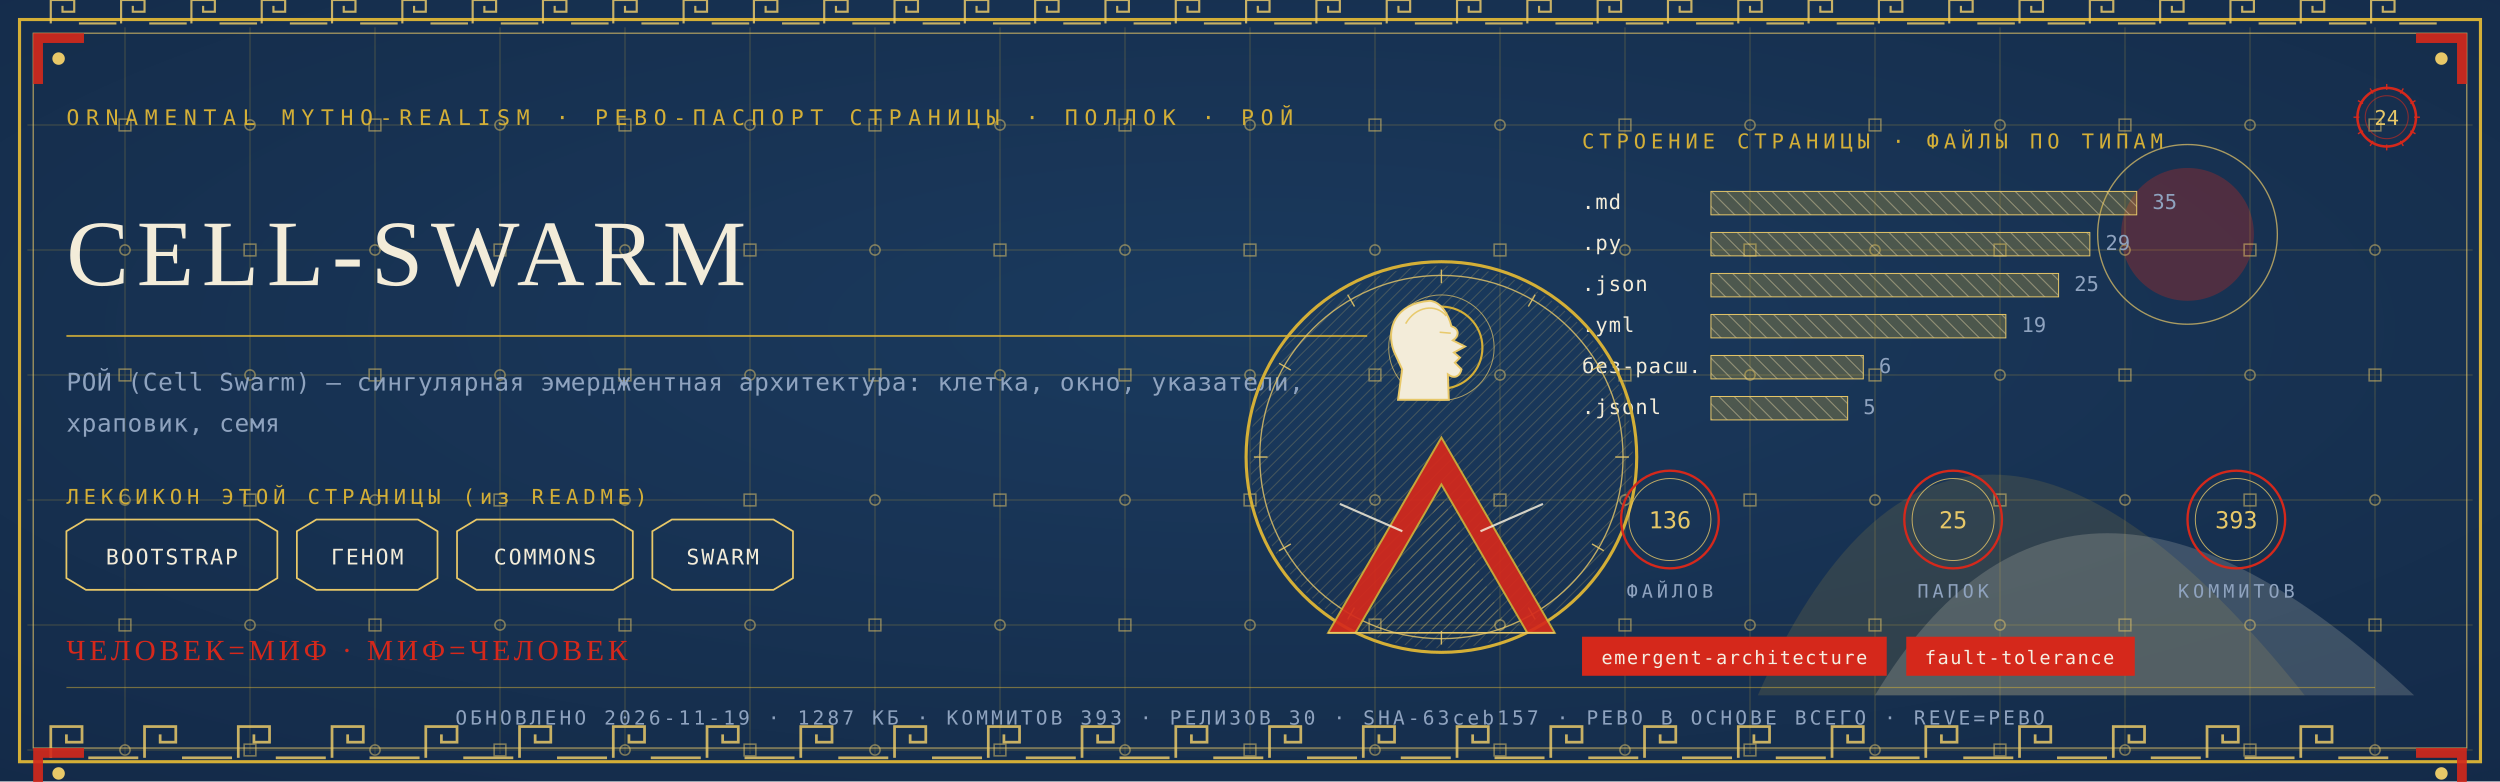
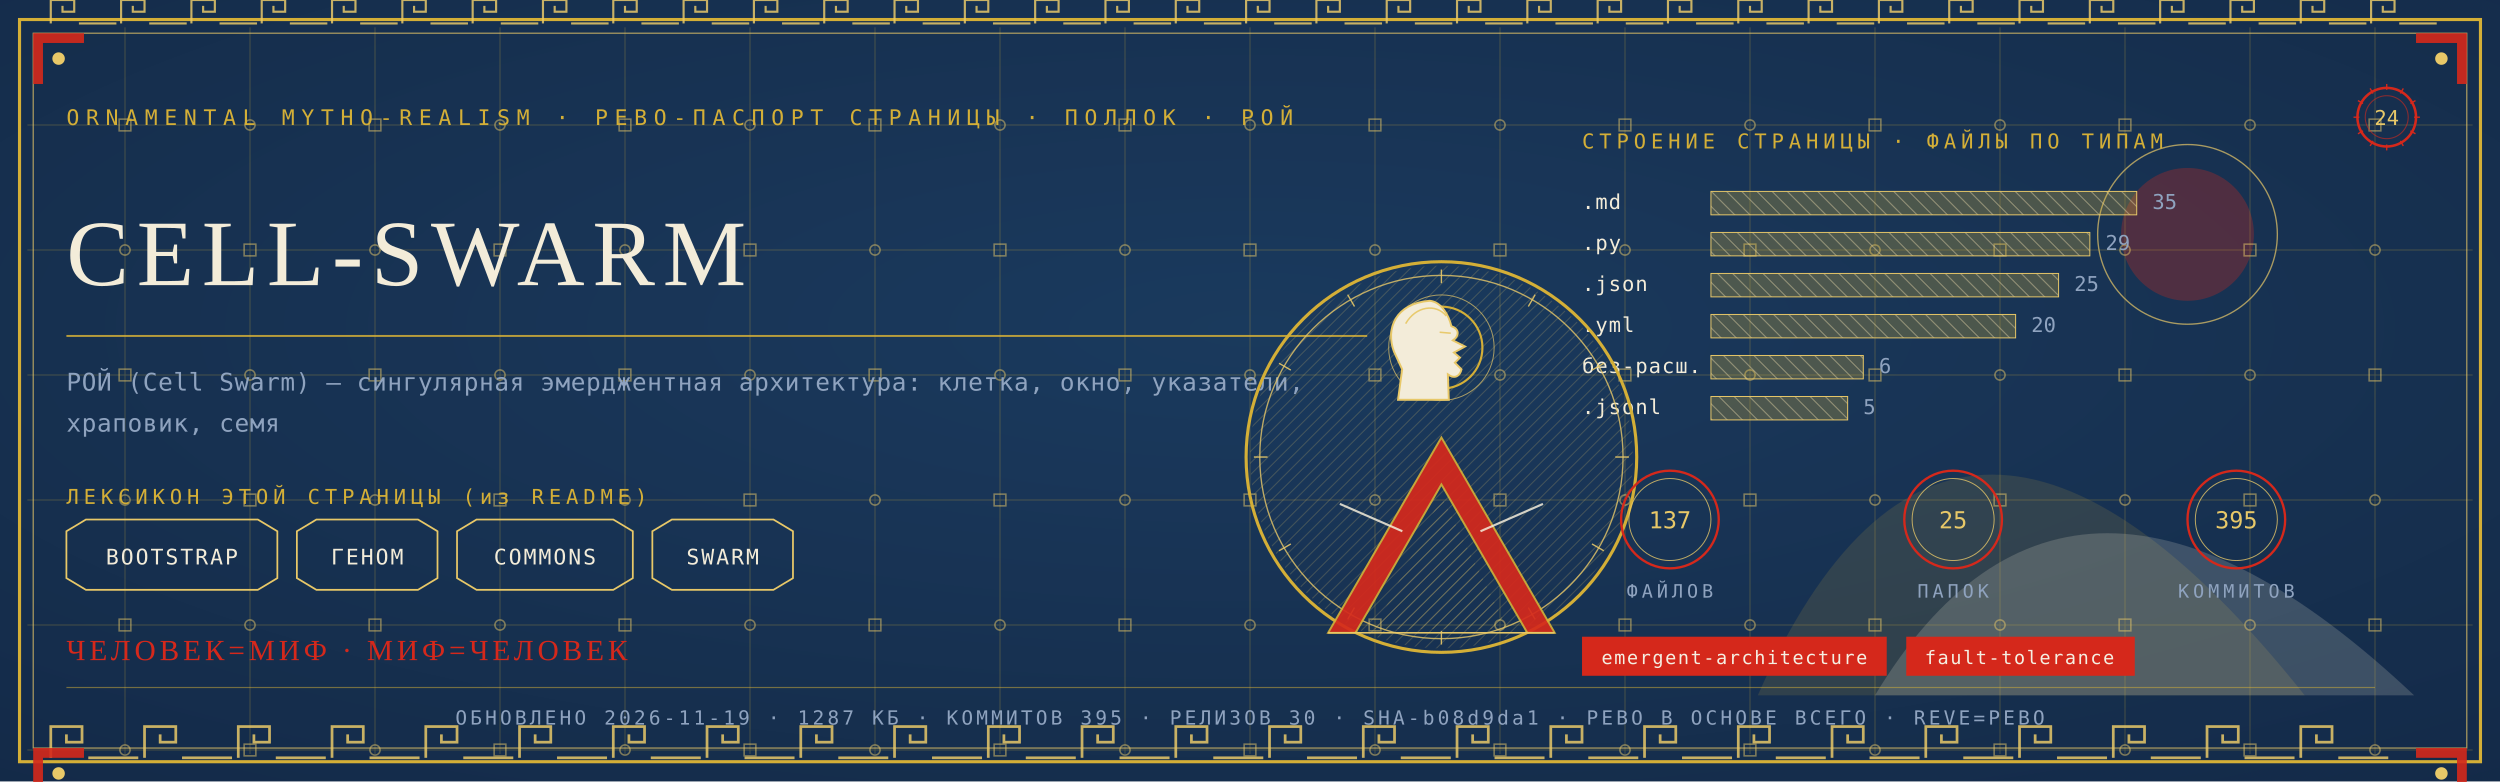
<svg xmlns="http://www.w3.org/2000/svg" viewBox="0 0 1280 400" width="1280" height="400">
  <defs>
    <radialGradient id="rp24" cx="0.5" cy="0.42" r="1.1">
      <stop offset="0" stop-color="#1B3B5F" />
      <stop offset="1" stop-color="#10243E" />
    </radialGradient>
    <pattern id="hatchm" width="4.2" height="4.2" patternUnits="userSpaceOnUse" patternTransform="rotate(45)">
      <rect width="4.2" height="4.2" fill="none" />
      <line x1="0" y1="0" x2="0" y2="4.2" stroke="#E8C868" stroke-width="0.5" />
    </pattern>
    <pattern id="hatchv" width="5.5" height="5.5" patternUnits="userSpaceOnUse" patternTransform="rotate(-45)">
      <rect width="5.5" height="5.5" fill="none" />
      <line x1="0" y1="0" x2="0" y2="5.5" stroke="#F3ECD9" stroke-width="0.5" />
    </pattern>
  </defs>
  <rect width="1280" height="400" fill="#10243E" />
  <rect width="1280" height="400" fill="url(#rp24)" opacity="0.94" />
  <path d="M 900 356 Q 1000 130 1180 356 Z" fill="#D4AF37" opacity="0.14" />
  <path d="M 960 356 Q 1060 190 1236 356 Z" fill="#F3ECD9" opacity="0.18" />
  <circle cx="1120" cy="120" r="34" fill="#D5281B" opacity="0.30" />
  <circle cx="1120" cy="120" r="46" fill="none" stroke="#E8C868" stroke-width="0.7" opacity="0.7" />
  <g stroke="#D4AF37" stroke-width="0.45" opacity="0.30">
    <line x1="64" y1="14" x2="64" y2="386" />
    <line x1="128" y1="14" x2="128" y2="386" />
    <line x1="192" y1="14" x2="192" y2="386" />
    <line x1="256" y1="14" x2="256" y2="386" />
    <line x1="320" y1="14" x2="320" y2="386" />
    <line x1="384" y1="14" x2="384" y2="386" />
    <line x1="448" y1="14" x2="448" y2="386" />
    <line x1="512" y1="14" x2="512" y2="386" />
    <line x1="576" y1="14" x2="576" y2="386" />
    <line x1="640" y1="14" x2="640" y2="386" />
    <line x1="704" y1="14" x2="704" y2="386" />
    <line x1="768" y1="14" x2="768" y2="386" />
    <line x1="832" y1="14" x2="832" y2="386" />
    <line x1="896" y1="14" x2="896" y2="386" />
    <line x1="960" y1="14" x2="960" y2="386" />
    <line x1="1024" y1="14" x2="1024" y2="386" />
    <line x1="1088" y1="14" x2="1088" y2="386" />
    <line x1="1152" y1="14" x2="1152" y2="386" />
    <line x1="1216" y1="14" x2="1216" y2="386" />
    <line x1="14" y1="64" x2="1266" y2="64" />
    <line x1="14" y1="128" x2="1266" y2="128" />
    <line x1="14" y1="192" x2="1266" y2="192" />
    <line x1="14" y1="256" x2="1266" y2="256" />
    <line x1="14" y1="320" x2="1266" y2="320" />
    <line x1="14" y1="384" x2="1266" y2="384" />
  </g>
  <g fill="none" stroke="#E8C868" stroke-width="0.8" opacity="0.5">
    <rect x="61" y="61" width="6" height="6" />
    <circle cx="64" cy="128" r="2.6" />
    <rect x="61" y="189" width="6" height="6" />
    <circle cx="64" cy="256" r="2.6" />
    <rect x="61" y="317" width="6" height="6" />
    <circle cx="64" cy="384" r="2.6" />
    <circle cx="128" cy="64" r="2.6" />
    <rect x="125" y="125" width="6" height="6" />
    <circle cx="128" cy="192" r="2.6" />
    <rect x="125" y="253" width="6" height="6" />
    <circle cx="128" cy="320" r="2.6" />
    <rect x="125" y="381" width="6" height="6" />
    <rect x="189" y="61" width="6" height="6" />
    <circle cx="192" cy="128" r="2.6" />
    <rect x="189" y="189" width="6" height="6" />
    <circle cx="192" cy="256" r="2.6" />
    <rect x="189" y="317" width="6" height="6" />
    <circle cx="192" cy="384" r="2.6" />
    <circle cx="256" cy="64" r="2.6" />
    <rect x="253" y="125" width="6" height="6" />
    <circle cx="256" cy="192" r="2.6" />
    <rect x="253" y="253" width="6" height="6" />
    <circle cx="256" cy="320" r="2.6" />
    <rect x="253" y="381" width="6" height="6" />
    <rect x="317" y="61" width="6" height="6" />
    <circle cx="320" cy="128" r="2.6" />
    <rect x="317" y="189" width="6" height="6" />
    <circle cx="320" cy="256" r="2.6" />
    <rect x="317" y="317" width="6" height="6" />
    <circle cx="320" cy="384" r="2.6" />
    <circle cx="384" cy="64" r="2.6" />
    <rect x="381" y="125" width="6" height="6" />
    <circle cx="384" cy="192" r="2.6" />
    <rect x="381" y="253" width="6" height="6" />
    <circle cx="384" cy="320" r="2.6" />
    <rect x="381" y="381" width="6" height="6" />
    <rect x="445" y="61" width="6" height="6" />
    <circle cx="448" cy="128" r="2.6" />
    <rect x="445" y="189" width="6" height="6" />
    <circle cx="448" cy="256" r="2.6" />
    <rect x="445" y="317" width="6" height="6" />
    <circle cx="448" cy="384" r="2.6" />
    <circle cx="512" cy="64" r="2.6" />
    <rect x="509" y="125" width="6" height="6" />
    <circle cx="512" cy="192" r="2.6" />
    <rect x="509" y="253" width="6" height="6" />
    <circle cx="512" cy="320" r="2.6" />
    <rect x="509" y="381" width="6" height="6" />
    <rect x="573" y="61" width="6" height="6" />
    <circle cx="576" cy="128" r="2.6" />
    <rect x="573" y="189" width="6" height="6" />
    <circle cx="576" cy="256" r="2.6" />
    <rect x="573" y="317" width="6" height="6" />
    <circle cx="576" cy="384" r="2.6" />
    <circle cx="640" cy="64" r="2.6" />
    <rect x="637" y="125" width="6" height="6" />
    <circle cx="640" cy="192" r="2.6" />
    <rect x="637" y="253" width="6" height="6" />
    <circle cx="640" cy="320" r="2.6" />
    <rect x="637" y="381" width="6" height="6" />
    <rect x="701" y="61" width="6" height="6" />
    <circle cx="704" cy="128" r="2.6" />
    <rect x="701" y="189" width="6" height="6" />
    <circle cx="704" cy="256" r="2.6" />
    <rect x="701" y="317" width="6" height="6" />
    <circle cx="704" cy="384" r="2.6" />
    <circle cx="768" cy="64" r="2.6" />
    <rect x="765" y="125" width="6" height="6" />
    <circle cx="768" cy="192" r="2.6" />
    <rect x="765" y="253" width="6" height="6" />
    <circle cx="768" cy="320" r="2.6" />
    <rect x="765" y="381" width="6" height="6" />
    <rect x="829" y="61" width="6" height="6" />
    <circle cx="832" cy="128" r="2.6" />
    <rect x="829" y="189" width="6" height="6" />
    <circle cx="832" cy="256" r="2.6" />
    <rect x="829" y="317" width="6" height="6" />
    <circle cx="832" cy="384" r="2.6" />
    <circle cx="896" cy="64" r="2.6" />
    <rect x="893" y="125" width="6" height="6" />
    <circle cx="896" cy="192" r="2.6" />
    <rect x="893" y="253" width="6" height="6" />
    <circle cx="896" cy="320" r="2.6" />
    <rect x="893" y="381" width="6" height="6" />
    <rect x="957" y="61" width="6" height="6" />
    <circle cx="960" cy="128" r="2.6" />
    <rect x="957" y="189" width="6" height="6" />
    <circle cx="960" cy="256" r="2.6" />
    <rect x="957" y="317" width="6" height="6" />
    <circle cx="960" cy="384" r="2.6" />
    <circle cx="1024" cy="64" r="2.6" />
    <rect x="1021" y="125" width="6" height="6" />
    <circle cx="1024" cy="192" r="2.6" />
    <rect x="1021" y="253" width="6" height="6" />
    <circle cx="1024" cy="320" r="2.6" />
    <rect x="1021" y="381" width="6" height="6" />
    <rect x="1085" y="61" width="6" height="6" />
    <circle cx="1088" cy="128" r="2.6" />
    <rect x="1085" y="189" width="6" height="6" />
    <circle cx="1088" cy="256" r="2.6" />
    <rect x="1085" y="317" width="6" height="6" />
    <circle cx="1088" cy="384" r="2.6" />
    <circle cx="1152" cy="64" r="2.6" />
    <rect x="1149" y="125" width="6" height="6" />
    <circle cx="1152" cy="192" r="2.6" />
    <rect x="1149" y="253" width="6" height="6" />
    <circle cx="1152" cy="320" r="2.6" />
    <rect x="1149" y="381" width="6" height="6" />
    <rect x="1213" y="61" width="6" height="6" />
    <circle cx="1216" cy="128" r="2.6" />
    <rect x="1213" y="189" width="6" height="6" />
    <circle cx="1216" cy="256" r="2.6" />
    <rect x="1213" y="317" width="6" height="6" />
    <circle cx="1216" cy="384" r="2.6" />
  </g>
  <rect x="10" y="10" width="1260" height="380" fill="none" stroke="#D4AF37" stroke-width="1.6" />
  <rect x="17" y="17" width="1246" height="366" fill="none" stroke="#E8C868" stroke-width="0.6" opacity="0.75" />
  <g fill="none" stroke="#E8C868" stroke-width="1.4" opacity="0.85">
    <path d="M 26 388 L 26 372 L 42 372 L 42 380.0 L 34.0 380.0 L 34.0 376.0" />
    <line x1="45.2" y1="388" x2="70.8" y2="388" />
    <path d="M 74 388 L 74 372 L 90 372 L 90 380.0 L 82.0 380.0 L 82.0 376.0" />
    <line x1="93.2" y1="388" x2="118.8" y2="388" />
    <path d="M 122 388 L 122 372 L 138 372 L 138 380.0 L 130.0 380.0 L 130.0 376.0" />
    <line x1="141.2" y1="388" x2="166.8" y2="388" />
    <path d="M 170 388 L 170 372 L 186 372 L 186 380.0 L 178.0 380.0 L 178.0 376.0" />
    <line x1="189.2" y1="388" x2="214.8" y2="388" />
    <path d="M 218 388 L 218 372 L 234 372 L 234 380.0 L 226.0 380.0 L 226.0 376.0" />
    <line x1="237.2" y1="388" x2="262.8" y2="388" />
    <path d="M 266 388 L 266 372 L 282 372 L 282 380.0 L 274.0 380.0 L 274.0 376.0" />
    <line x1="285.2" y1="388" x2="310.8" y2="388" />
    <path d="M 314 388 L 314 372 L 330 372 L 330 380.0 L 322.0 380.0 L 322.0 376.0" />
    <line x1="333.2" y1="388" x2="358.8" y2="388" />
    <path d="M 362 388 L 362 372 L 378 372 L 378 380.0 L 370.0 380.0 L 370.0 376.0" />
    <line x1="381.2" y1="388" x2="406.8" y2="388" />
    <path d="M 410 388 L 410 372 L 426 372 L 426 380.0 L 418.0 380.0 L 418.0 376.0" />
    <line x1="429.2" y1="388" x2="454.8" y2="388" />
    <path d="M 458 388 L 458 372 L 474 372 L 474 380.0 L 466.0 380.0 L 466.0 376.0" />
    <line x1="477.2" y1="388" x2="502.8" y2="388" />
    <path d="M 506 388 L 506 372 L 522 372 L 522 380.0 L 514.0 380.0 L 514.0 376.0" />
    <line x1="525.2" y1="388" x2="550.8" y2="388" />
    <path d="M 554 388 L 554 372 L 570 372 L 570 380.0 L 562.0 380.0 L 562.0 376.0" />
    <line x1="573.2" y1="388" x2="598.8" y2="388" />
    <path d="M 602 388 L 602 372 L 618 372 L 618 380.0 L 610.0 380.0 L 610.0 376.0" />
    <line x1="621.2" y1="388" x2="646.8" y2="388" />
    <path d="M 650 388 L 650 372 L 666 372 L 666 380.0 L 658.0 380.0 L 658.0 376.0" />
    <line x1="669.2" y1="388" x2="694.8" y2="388" />
    <path d="M 698 388 L 698 372 L 714 372 L 714 380.0 L 706.0 380.0 L 706.0 376.0" />
    <line x1="717.2" y1="388" x2="742.8" y2="388" />
    <path d="M 746 388 L 746 372 L 762 372 L 762 380.0 L 754.0 380.0 L 754.0 376.0" />
    <line x1="765.2" y1="388" x2="790.8" y2="388" />
    <path d="M 794 388 L 794 372 L 810 372 L 810 380.0 L 802.0 380.0 L 802.0 376.0" />
    <line x1="813.2" y1="388" x2="838.8" y2="388" />
    <path d="M 842 388 L 842 372 L 858 372 L 858 380.0 L 850.0 380.0 L 850.0 376.0" />
    <line x1="861.2" y1="388" x2="886.8" y2="388" />
    <path d="M 890 388 L 890 372 L 906 372 L 906 380.0 L 898.0 380.0 L 898.0 376.0" />
    <line x1="909.2" y1="388" x2="934.8" y2="388" />
    <path d="M 938 388 L 938 372 L 954 372 L 954 380.0 L 946.0 380.0 L 946.0 376.0" />
    <line x1="957.2" y1="388" x2="982.8" y2="388" />
    <path d="M 986 388 L 986 372 L 1002 372 L 1002 380.0 L 994.0 380.0 L 994.0 376.0" />
    <line x1="1005.2" y1="388" x2="1030.8" y2="388" />
    <path d="M 1034 388 L 1034 372 L 1050 372 L 1050 380.0 L 1042.0 380.0 L 1042.0 376.0" />
    <line x1="1053.2" y1="388" x2="1078.8" y2="388" />
    <path d="M 1082 388 L 1082 372 L 1098 372 L 1098 380.0 L 1090.0 380.0 L 1090.0 376.0" />
    <line x1="1101.2" y1="388" x2="1126.8" y2="388" />
    <path d="M 1130 388 L 1130 372 L 1146 372 L 1146 380.0 L 1138.0 380.0 L 1138.0 376.0" />
    <line x1="1149.2" y1="388" x2="1174.8" y2="388" />
    <path d="M 1178 388 L 1178 372 L 1194 372 L 1194 380.0 L 1186.0 380.0 L 1186.0 376.0" />
    <line x1="1197.2" y1="388" x2="1222.8" y2="388" />
  </g>
  <g fill="none" stroke="#E8C868" stroke-width="1.1" opacity="0.85">
    <path d="M 26 12 L 26 0 L 38 0 L 38 6.0 L 32.0 6.0 L 32.0 3.0" />
    <line x1="40.4" y1="12" x2="59.6" y2="12" />
    <path d="M 62 12 L 62 0 L 74 0 L 74 6.0 L 68.0 6.0 L 68.0 3.0" />
    <line x1="76.4" y1="12" x2="95.6" y2="12" />
    <path d="M 98 12 L 98 0 L 110 0 L 110 6.0 L 104.0 6.0 L 104.0 3.0" />
    <line x1="112.4" y1="12" x2="131.6" y2="12" />
    <path d="M 134 12 L 134 0 L 146 0 L 146 6.0 L 140.0 6.0 L 140.0 3.0" />
    <line x1="148.4" y1="12" x2="167.6" y2="12" />
    <path d="M 170 12 L 170 0 L 182 0 L 182 6.0 L 176.0 6.0 L 176.0 3.0" />
    <line x1="184.4" y1="12" x2="203.6" y2="12" />
    <path d="M 206 12 L 206 0 L 218 0 L 218 6.0 L 212.0 6.0 L 212.0 3.0" />
    <line x1="220.4" y1="12" x2="239.6" y2="12" />
    <path d="M 242 12 L 242 0 L 254 0 L 254 6.0 L 248.0 6.0 L 248.0 3.0" />
    <line x1="256.4" y1="12" x2="275.6" y2="12" />
    <path d="M 278 12 L 278 0 L 290 0 L 290 6.0 L 284.0 6.0 L 284.0 3.0" />
    <line x1="292.4" y1="12" x2="311.6" y2="12" />
    <path d="M 314 12 L 314 0 L 326 0 L 326 6.0 L 320.0 6.0 L 320.0 3.0" />
    <line x1="328.4" y1="12" x2="347.6" y2="12" />
    <path d="M 350 12 L 350 0 L 362 0 L 362 6.0 L 356.0 6.0 L 356.0 3.0" />
    <line x1="364.4" y1="12" x2="383.6" y2="12" />
    <path d="M 386 12 L 386 0 L 398 0 L 398 6.0 L 392.0 6.0 L 392.0 3.0" />
    <line x1="400.4" y1="12" x2="419.6" y2="12" />
    <path d="M 422 12 L 422 0 L 434 0 L 434 6.0 L 428.0 6.0 L 428.0 3.0" />
    <line x1="436.4" y1="12" x2="455.6" y2="12" />
    <path d="M 458 12 L 458 0 L 470 0 L 470 6.0 L 464.0 6.0 L 464.0 3.0" />
    <line x1="472.4" y1="12" x2="491.6" y2="12" />
    <path d="M 494 12 L 494 0 L 506 0 L 506 6.0 L 500.0 6.0 L 500.0 3.0" />
    <line x1="508.4" y1="12" x2="527.6" y2="12" />
    <path d="M 530 12 L 530 0 L 542 0 L 542 6.0 L 536.0 6.0 L 536.0 3.0" />
    <line x1="544.4" y1="12" x2="563.6" y2="12" />
    <path d="M 566 12 L 566 0 L 578 0 L 578 6.0 L 572.0 6.0 L 572.0 3.0" />
    <line x1="580.4" y1="12" x2="599.6" y2="12" />
    <path d="M 602 12 L 602 0 L 614 0 L 614 6.0 L 608.0 6.0 L 608.0 3.0" />
    <line x1="616.4" y1="12" x2="635.6" y2="12" />
    <path d="M 638 12 L 638 0 L 650 0 L 650 6.0 L 644.0 6.0 L 644.0 3.0" />
    <line x1="652.4" y1="12" x2="671.6" y2="12" />
    <path d="M 674 12 L 674 0 L 686 0 L 686 6.0 L 680.0 6.0 L 680.0 3.0" />
    <line x1="688.4" y1="12" x2="707.6" y2="12" />
    <path d="M 710 12 L 710 0 L 722 0 L 722 6.0 L 716.0 6.0 L 716.0 3.0" />
    <line x1="724.4" y1="12" x2="743.6" y2="12" />
    <path d="M 746 12 L 746 0 L 758 0 L 758 6.0 L 752.0 6.0 L 752.0 3.0" />
    <line x1="760.4" y1="12" x2="779.6" y2="12" />
    <path d="M 782 12 L 782 0 L 794 0 L 794 6.0 L 788.0 6.0 L 788.0 3.0" />
    <line x1="796.4" y1="12" x2="815.6" y2="12" />
    <path d="M 818 12 L 818 0 L 830 0 L 830 6.0 L 824.0 6.0 L 824.0 3.0" />
    <line x1="832.4" y1="12" x2="851.6" y2="12" />
    <path d="M 854 12 L 854 0 L 866 0 L 866 6.0 L 860.0 6.0 L 860.0 3.0" />
    <line x1="868.4" y1="12" x2="887.6" y2="12" />
    <path d="M 890 12 L 890 0 L 902 0 L 902 6.0 L 896.0 6.0 L 896.0 3.0" />
    <line x1="904.4" y1="12" x2="923.6" y2="12" />
    <path d="M 926 12 L 926 0 L 938 0 L 938 6.0 L 932.0 6.0 L 932.0 3.0" />
    <line x1="940.4" y1="12" x2="959.6" y2="12" />
    <path d="M 962 12 L 962 0 L 974 0 L 974 6.0 L 968.0 6.0 L 968.0 3.0" />
    <line x1="976.4" y1="12" x2="995.6" y2="12" />
    <path d="M 998 12 L 998 0 L 1010 0 L 1010 6.0 L 1004.0 6.0 L 1004.0 3.0" />
    <line x1="1012.4" y1="12" x2="1031.6" y2="12" />
    <path d="M 1034 12 L 1034 0 L 1046 0 L 1046 6.0 L 1040.0 6.0 L 1040.0 3.0" />
    <line x1="1048.4" y1="12" x2="1067.6" y2="12" />
    <path d="M 1070 12 L 1070 0 L 1082 0 L 1082 6.0 L 1076.0 6.0 L 1076.0 3.0" />
    <line x1="1084.4" y1="12" x2="1103.6" y2="12" />
    <path d="M 1106 12 L 1106 0 L 1118 0 L 1118 6.0 L 1112.0 6.0 L 1112.0 3.0" />
    <line x1="1120.4" y1="12" x2="1139.6" y2="12" />
    <path d="M 1142 12 L 1142 0 L 1154 0 L 1154 6.0 L 1148.0 6.0 L 1148.0 3.0" />
    <line x1="1156.4" y1="12" x2="1175.6" y2="12" />
    <path d="M 1178 12 L 1178 0 L 1190 0 L 1190 6.0 L 1184.0 6.0 L 1184.0 3.0" />
    <line x1="1192.4" y1="12" x2="1211.6" y2="12" />
    <path d="M 1214 12 L 1214 0 L 1226 0 L 1226 6.0 L 1220.0 6.0 L 1220.0 3.0" />
    <line x1="1228.4" y1="12" x2="1247.6" y2="12" />
  </g>
  <g transform="translate(17,17) scale(1,1)">
    <path d="M 0 0 L 26 0 L 26 5 L 5 5 L 5 26 L 0 26 Z" fill="#D5281B" opacity="0.9" />
    <circle cx="13" cy="13" r="3.2" fill="#E8C868" />
  </g>
  <g transform="translate(1263,17) scale(-1,1)">
    <path d="M 0 0 L 26 0 L 26 5 L 5 5 L 5 26 L 0 26 Z" fill="#D5281B" opacity="0.9" />
    <circle cx="13" cy="13" r="3.2" fill="#E8C868" />
  </g>
  <g transform="translate(17,383) scale(1,1)">
    <path d="M 0 0 L 26 0 L 26 5 L 5 5 L 5 26 L 0 26 Z" fill="#D5281B" opacity="0.9" />
    <circle cx="13" cy="13" r="3.2" fill="#E8C868" />
  </g>
  <g transform="translate(1263,383) scale(-1,1)">
    <path d="M 0 0 L 26 0 L 26 5 L 5 5 L 5 26 L 0 26 Z" fill="#D5281B" opacity="0.9" />
    <circle cx="13" cy="13" r="3.2" fill="#E8C868" />
  </g>
  <text x="34" y="64" font-family="'Cascadia Mono', ui-monospace, Consolas, monospace" font-size="11" fill="#D4AF37" letter-spacing="3.4">ORNAMENTAL MYTHO-REALISM · РЕВО-ПАСПОРТ СТРАНИЦЫ · ПОЛЛОК · РОЙ</text>
  <g transform="translate(1222,60)">
    <circle r="15" fill="none" stroke="#D5281B" stroke-width="1.3" />
    <circle r="11" fill="none" stroke="#D5281B" stroke-width="0.55" opacity="0.6" />
    <text y="4" text-anchor="middle" font-family="'Cascadia Mono', ui-monospace, Consolas, monospace" font-size="10.5" fill="#E8C868">24</text>
    <g stroke="#D5281B" stroke-width="0.7">
      <line x1="0" y1="-17" x2="0" y2="-14" transform="rotate(0)" />
      <line x1="0" y1="-17" x2="0" y2="-14" transform="rotate(30)" />
      <line x1="0" y1="-17" x2="0" y2="-14" transform="rotate(60)" />
      <line x1="0" y1="-17" x2="0" y2="-14" transform="rotate(90)" />
      <line x1="0" y1="-17" x2="0" y2="-14" transform="rotate(120)" />
      <line x1="0" y1="-17" x2="0" y2="-14" transform="rotate(150)" />
      <line x1="0" y1="-17" x2="0" y2="-14" transform="rotate(180)" />
      <line x1="0" y1="-17" x2="0" y2="-14" transform="rotate(210)" />
      <line x1="0" y1="-17" x2="0" y2="-14" transform="rotate(240)" />
      <line x1="0" y1="-17" x2="0" y2="-14" transform="rotate(270)" />
      <line x1="0" y1="-17" x2="0" y2="-14" transform="rotate(300)" />
      <line x1="0" y1="-17" x2="0" y2="-14" transform="rotate(330)" />
    </g>
  </g>
  <text x="34" y="146" font-family="Georgia, 'Times New Roman', serif" font-size="48.0" fill="#F3ECD9" letter-spacing="4">CELL-SWARM</text>
  <line x1="34" y1="172" x2="700" y2="172" stroke="#D4AF37" stroke-width="1" opacity="0.85" />
  <text x="34" y="200" font-family="'Cascadia Mono', ui-monospace, Consolas, monospace" font-size="12.5" fill="#8FA3BF" letter-spacing="0.3">РОЙ (Cell Swarm) — сингулярная эмерджентная архитектура: клетка, окно, указатели,</text>
  <text x="34" y="221" font-family="'Cascadia Mono', ui-monospace, Consolas, monospace" font-size="12.5" fill="#8FA3BF" letter-spacing="0.3">храповик, семя</text>
  <text x="34" y="258" font-family="'Cascadia Mono', ui-monospace, Consolas, monospace" font-size="10.5" fill="#D4AF37" letter-spacing="2.5">ЛЕКСИКОН ЭТОЙ СТРАНИЦЫ (из README)</text>
  <path d="M 34 272 L 44 266 L 132 266 L 142 272 L 142 296 L 132 302 L 44 302 L 34 296 Z" fill="none" stroke="#E8C868" stroke-width="0.9" />
  <text x="88" y="289" text-anchor="middle" font-family="'Cascadia Mono', ui-monospace, Consolas, monospace" font-size="11" fill="#F3ECD9" letter-spacing="1">BOOTSTRAP</text>
  <path d="M 152 272 L 162 266 L 214 266 L 224 272 L 224 296 L 214 302 L 162 302 L 152 296 Z" fill="none" stroke="#E8C868" stroke-width="0.9" />
  <text x="188" y="289" text-anchor="middle" font-family="'Cascadia Mono', ui-monospace, Consolas, monospace" font-size="11" fill="#F3ECD9" letter-spacing="1">ГЕНОМ</text>
  <path d="M 234 272 L 244 266 L 314 266 L 324 272 L 324 296 L 314 302 L 244 302 L 234 296 Z" fill="none" stroke="#E8C868" stroke-width="0.9" />
  <text x="279" y="289" text-anchor="middle" font-family="'Cascadia Mono', ui-monospace, Consolas, monospace" font-size="11" fill="#F3ECD9" letter-spacing="1">COMMONS</text>
  <path d="M 334 272 L 344 266 L 396 266 L 406 272 L 406 296 L 396 302 L 344 302 L 334 296 Z" fill="none" stroke="#E8C868" stroke-width="0.9" />
  <text x="370" y="289" text-anchor="middle" font-family="'Cascadia Mono', ui-monospace, Consolas, monospace" font-size="11" fill="#F3ECD9" letter-spacing="1">SWARM</text>
  <text x="810" y="76" font-family="'Cascadia Mono', ui-monospace, Consolas, monospace" font-size="10.5" fill="#D4AF37" letter-spacing="2.5">СТРОЕНИЕ СТРАНИЦЫ · ФАЙЛЫ ПО ТИПАМ</text>
  <text x="810" y="107" font-family="'Cascadia Mono', ui-monospace, Consolas, monospace" font-size="10.5" fill="#F3ECD9" letter-spacing="0.5">.md</text>
  <rect x="876" y="98" width="218" height="12" fill="url(#hatchv)" opacity="0.9" />
  <rect x="876" y="98" width="218" height="12" fill="#D4AF37" opacity="0.28" />
  <rect x="876" y="98" width="218" height="12" fill="none" stroke="#E8C868" stroke-width="0.5" />
  <text x="1102" y="107" font-family="'Cascadia Mono', ui-monospace, Consolas, monospace" font-size="10.5" fill="#8FA3BF">35</text>
  <text x="810" y="128" font-family="'Cascadia Mono', ui-monospace, Consolas, monospace" font-size="10.5" fill="#F3ECD9" letter-spacing="0.5">.py</text>
  <rect x="876" y="119" width="194" height="12" fill="url(#hatchv)" opacity="0.9" />
  <rect x="876" y="119" width="194" height="12" fill="#D4AF37" opacity="0.28" />
  <rect x="876" y="119" width="194" height="12" fill="none" stroke="#E8C868" stroke-width="0.5" />
  <text x="1078" y="128" font-family="'Cascadia Mono', ui-monospace, Consolas, monospace" font-size="10.5" fill="#8FA3BF">29</text>
  <text x="810" y="149" font-family="'Cascadia Mono', ui-monospace, Consolas, monospace" font-size="10.5" fill="#F3ECD9" letter-spacing="0.5">.json</text>
  <rect x="876" y="140" width="178" height="12" fill="url(#hatchv)" opacity="0.9" />
  <rect x="876" y="140" width="178" height="12" fill="#D4AF37" opacity="0.28" />
  <rect x="876" y="140" width="178" height="12" fill="none" stroke="#E8C868" stroke-width="0.5" />
  <text x="1062" y="149" font-family="'Cascadia Mono', ui-monospace, Consolas, monospace" font-size="10.5" fill="#8FA3BF">25</text>
  <text x="810" y="170" font-family="'Cascadia Mono', ui-monospace, Consolas, monospace" font-size="10.5" fill="#F3ECD9" letter-spacing="0.5">.yml</text>
-   <rect x="876" y="161" width="151" height="12" fill="url(#hatchv)" opacity="0.9" />
-   <rect x="876" y="161" width="151" height="12" fill="#D4AF37" opacity="0.28" />
-   <rect x="876" y="161" width="151" height="12" fill="none" stroke="#E8C868" stroke-width="0.5" />
-   <text x="1035" y="170" font-family="'Cascadia Mono', ui-monospace, Consolas, monospace" font-size="10.5" fill="#8FA3BF">19</text>
+   <rect x="876" y="161" width="156" height="12" fill="url(#hatchv)" opacity="0.9" />
+   <rect x="876" y="161" width="156" height="12" fill="#D4AF37" opacity="0.28" />
+   <rect x="876" y="161" width="156" height="12" fill="none" stroke="#E8C868" stroke-width="0.5" />
+   <text x="1040" y="170" font-family="'Cascadia Mono', ui-monospace, Consolas, monospace" font-size="10.5" fill="#8FA3BF">20</text>
  <text x="810" y="191" font-family="'Cascadia Mono', ui-monospace, Consolas, monospace" font-size="10.5" fill="#F3ECD9" letter-spacing="0.5">без-расш.</text>
  <rect x="876" y="182" width="78" height="12" fill="url(#hatchv)" opacity="0.9" />
  <rect x="876" y="182" width="78" height="12" fill="#D4AF37" opacity="0.28" />
  <rect x="876" y="182" width="78" height="12" fill="none" stroke="#E8C868" stroke-width="0.5" />
  <text x="962" y="191" font-family="'Cascadia Mono', ui-monospace, Consolas, monospace" font-size="10.5" fill="#8FA3BF">6</text>
  <text x="810" y="212" font-family="'Cascadia Mono', ui-monospace, Consolas, monospace" font-size="10.5" fill="#F3ECD9" letter-spacing="0.5">.jsonl</text>
  <rect x="876" y="203" width="70" height="12" fill="url(#hatchv)" opacity="0.9" />
  <rect x="876" y="203" width="70" height="12" fill="#D4AF37" opacity="0.28" />
  <rect x="876" y="203" width="70" height="12" fill="none" stroke="#E8C868" stroke-width="0.5" />
  <text x="954" y="212" font-family="'Cascadia Mono', ui-monospace, Consolas, monospace" font-size="10.5" fill="#8FA3BF">5</text>
  <g transform="translate(738,234)">
    <circle r="100" fill="none" stroke="#D4AF37" stroke-width="1.6" />
    <circle r="93" fill="none" stroke="#E8C868" stroke-width="0.7" opacity="0.8" />
    <circle r="98" fill="url(#hatchm)" opacity="0.4" />
    <g stroke="#E8C868" stroke-width="0.7" opacity="0.9">
      <line x1="0" y1="-96" x2="0" y2="-89" transform="rotate(0)" />
      <line x1="0" y1="-96" x2="0" y2="-89" transform="rotate(30)" />
      <line x1="0" y1="-96" x2="0" y2="-89" transform="rotate(60)" />
      <line x1="0" y1="-96" x2="0" y2="-89" transform="rotate(90)" />
      <line x1="0" y1="-96" x2="0" y2="-89" transform="rotate(120)" />
      <line x1="0" y1="-96" x2="0" y2="-89" transform="rotate(150)" />
      <line x1="0" y1="-96" x2="0" y2="-89" transform="rotate(180)" />
      <line x1="0" y1="-96" x2="0" y2="-89" transform="rotate(210)" />
      <line x1="0" y1="-96" x2="0" y2="-89" transform="rotate(240)" />
      <line x1="0" y1="-96" x2="0" y2="-89" transform="rotate(270)" />
      <line x1="0" y1="-96" x2="0" y2="-89" transform="rotate(300)" />
      <line x1="0" y1="-96" x2="0" y2="-89" transform="rotate(330)" />
    </g>
    <circle cy="-56" r="21" fill="none" stroke="#D4AF37" stroke-width="1.1" />
    <circle cy="-56" r="27" fill="none" stroke="#E8C868" stroke-width="0.5" opacity="0.7" />
    <path d="M -6.0 -80.0 C -23.5 -78.7 -28.7 -65.7 -24.3 -54.0 L -20.1 -44.9 L -22.2 -29.3 L 3.8 -29.3 L 3.3 -42.3 C 6.9 -39.7 9.5 -41.5 10.3 -44.9 L 6.9 -48.3 L 9.5 -50.9 L 6.4 -53.5 L 12.1 -56.6 L 5.9 -59.7 C 9.5 -62.3 9.0 -65.7 5.1 -67.0 C 3.8 -72.7 -0.1 -79.5 -6.0 -80.0 Z" fill="#F3ECD9" stroke="#E8C868" stroke-width="1.0" />
    <g fill="none" stroke="#E8C868" stroke-width="0.8" opacity="0.95">
      <path d="M -18.3 -68.3 C -13.1 -77.4 -2.7 -78.7 2.5 -72.2" />
      <path d="M -0.9 -63.9 L 4.8 -63.4" />
    </g>
    <path d="M -58.0 90.0 L 0 -10.0 L 58.0 90.0 L 44.0 90.0 L 0 14.0 L -44.0 90.0 Z" fill="#D5281B" opacity="0.92" stroke="#D4AF37" stroke-width="1.0" />
    <path d="M -34.0 88.0 L 0 20.0 L 34.0 88.0" fill="url(#hatchm)" opacity="0.5" stroke="none" />
    <path d="M -58.0 90.0 L 58.0 90.0" fill="none" stroke="#E8C868" stroke-width="0.8" />
    <path d="M -52.0 24.0 L -20.0 38.0" fill="none" stroke="#F3ECD9" stroke-width="1.1" opacity="0.85" />
    <path d="M 52.0 24.0 L 20.0 38.0" fill="none" stroke="#F3ECD9" stroke-width="1.1" opacity="0.85" />
  </g>
  <g transform="translate(855,266)">
    <circle r="25" fill="none" stroke="#D5281B" stroke-width="1.2" />
    <circle r="21" fill="none" stroke="#E8C868" stroke-width="0.5" opacity="0.8" />
-     <text y="4.5" text-anchor="middle" font-family="'Cascadia Mono', ui-monospace, Consolas, monospace" font-size="12" fill="#E8C868">136</text>
+     <text y="4.5" text-anchor="middle" font-family="'Cascadia Mono', ui-monospace, Consolas, monospace" font-size="12" fill="#E8C868">137</text>
    <text y="40" text-anchor="middle" font-family="'Cascadia Mono', ui-monospace, Consolas, monospace" font-size="9.5" fill="#8FA3BF" letter-spacing="2">ФАЙЛОВ</text>
  </g>
  <g transform="translate(1000,266)">
    <circle r="25" fill="none" stroke="#D5281B" stroke-width="1.2" />
    <circle r="21" fill="none" stroke="#E8C868" stroke-width="0.5" opacity="0.8" />
    <text y="4.5" text-anchor="middle" font-family="'Cascadia Mono', ui-monospace, Consolas, monospace" font-size="12" fill="#E8C868">25</text>
    <text y="40" text-anchor="middle" font-family="'Cascadia Mono', ui-monospace, Consolas, monospace" font-size="9.5" fill="#8FA3BF" letter-spacing="2">ПАПОК</text>
  </g>
  <g transform="translate(1145,266)">
    <circle r="25" fill="none" stroke="#D5281B" stroke-width="1.2" />
    <circle r="21" fill="none" stroke="#E8C868" stroke-width="0.5" opacity="0.8" />
-     <text y="4.5" text-anchor="middle" font-family="'Cascadia Mono', ui-monospace, Consolas, monospace" font-size="12" fill="#E8C868">393</text>
+     <text y="4.5" text-anchor="middle" font-family="'Cascadia Mono', ui-monospace, Consolas, monospace" font-size="12" fill="#E8C868">395</text>
    <text y="40" text-anchor="middle" font-family="'Cascadia Mono', ui-monospace, Consolas, monospace" font-size="9.5" fill="#8FA3BF" letter-spacing="2">КОММИТОВ</text>
  </g>
  <rect x="810" y="326" rx="0" width="156" height="20" fill="#D5281B" />
  <text x="888" y="340" text-anchor="middle" font-family="'Cascadia Mono', ui-monospace, Consolas, monospace" font-size="9.5" fill="#F5EFE2" letter-spacing="0.8">emergent-architecture</text>
  <rect x="976" y="326" rx="0" width="117" height="20" fill="#D5281B" />
  <text x="1034" y="340" text-anchor="middle" font-family="'Cascadia Mono', ui-monospace, Consolas, monospace" font-size="9.5" fill="#F5EFE2" letter-spacing="0.8">fault-tolerance</text>
  <text x="34" y="338" font-family="Georgia, 'Times New Roman', serif" font-size="15" fill="#D5281B" letter-spacing="2">ЧЕЛОВЕК=МИФ · МИФ=ЧЕЛОВЕК</text>
  <line x1="34" y1="352" x2="1216" y2="352" stroke="#D4AF37" stroke-width="0.6" opacity="0.5" />
-   <text x="640" y="371" text-anchor="middle" font-family="'Cascadia Mono', ui-monospace, Consolas, monospace" font-size="10" fill="#8FA3BF" letter-spacing="1.6">ОБНОВЛЕНО 2026-11-19 · 1287 КБ · КОММИТОВ 393 · РЕЛИЗОВ 30 · SHA-63ceb157 · РЕВО В ОСНОВЕ ВСЕГО · REVE=РЕВО</text>
+   <text x="640" y="371" text-anchor="middle" font-family="'Cascadia Mono', ui-monospace, Consolas, monospace" font-size="10" fill="#8FA3BF" letter-spacing="1.6">ОБНОВЛЕНО 2026-11-19 · 1287 КБ · КОММИТОВ 395 · РЕЛИЗОВ 30 · SHA-b08d9da1 · РЕВО В ОСНОВЕ ВСЕГО · REVE=РЕВО</text>
</svg>
